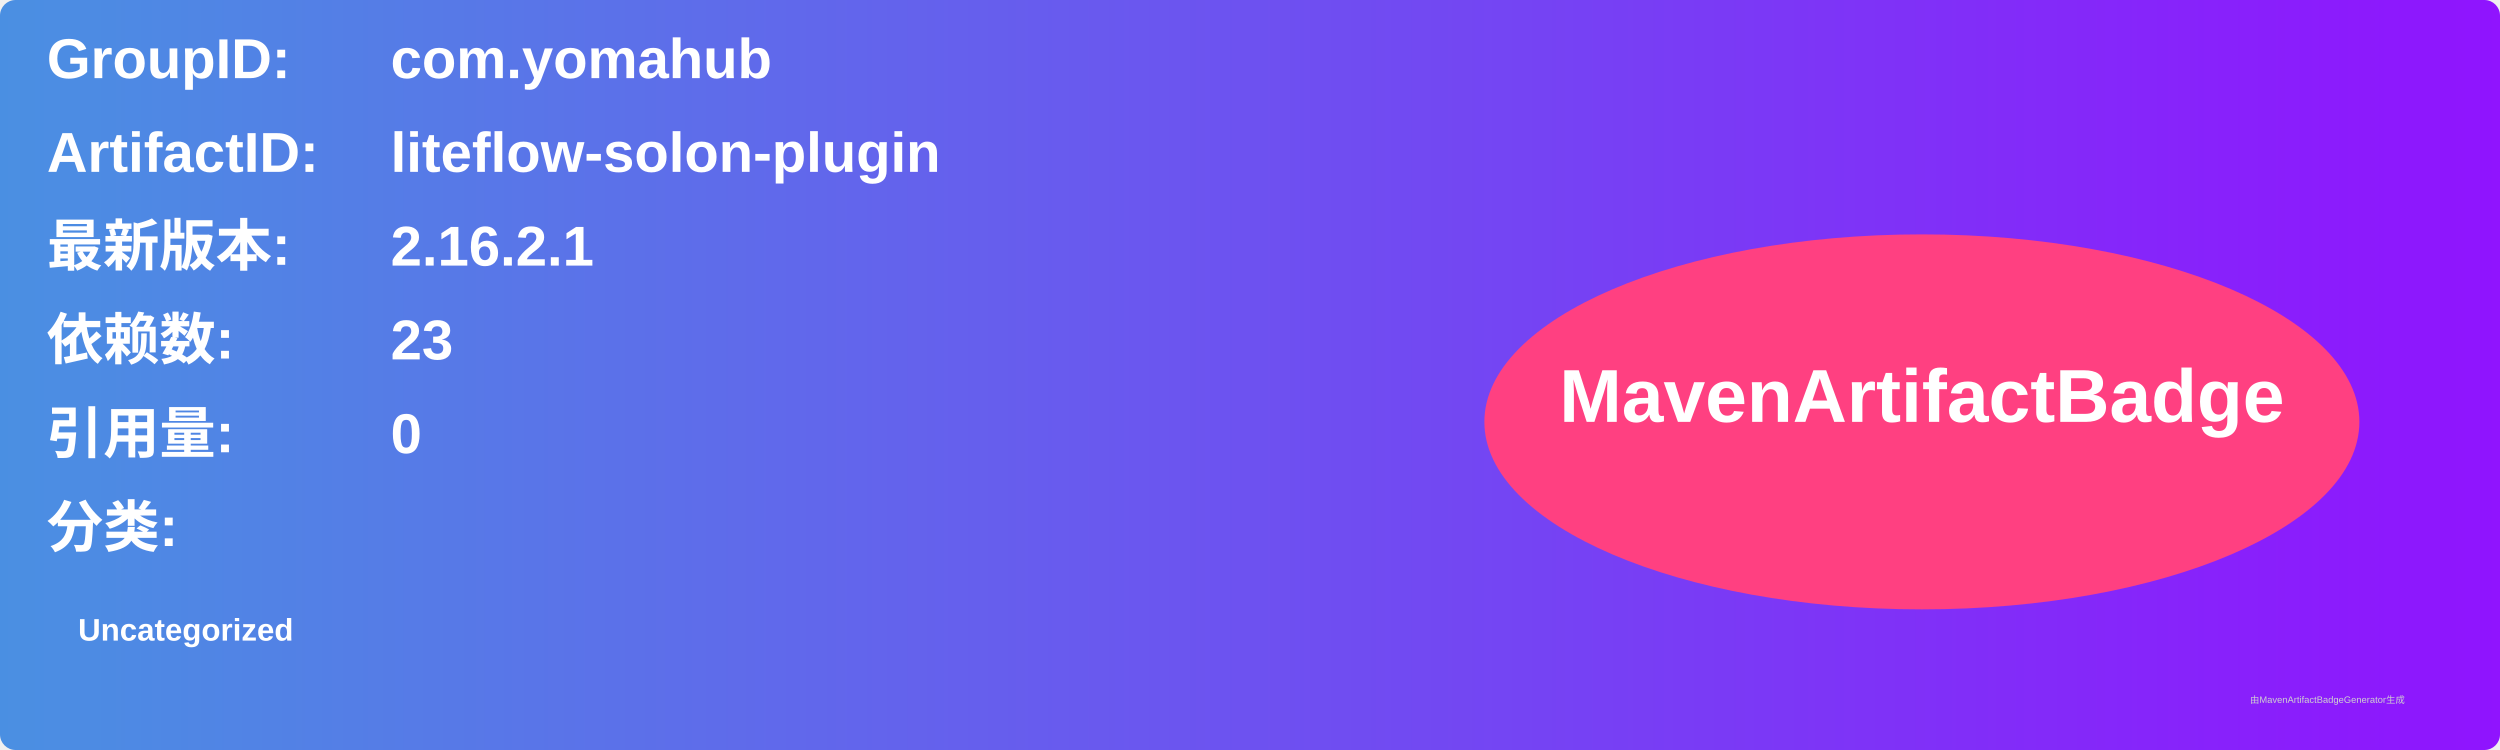
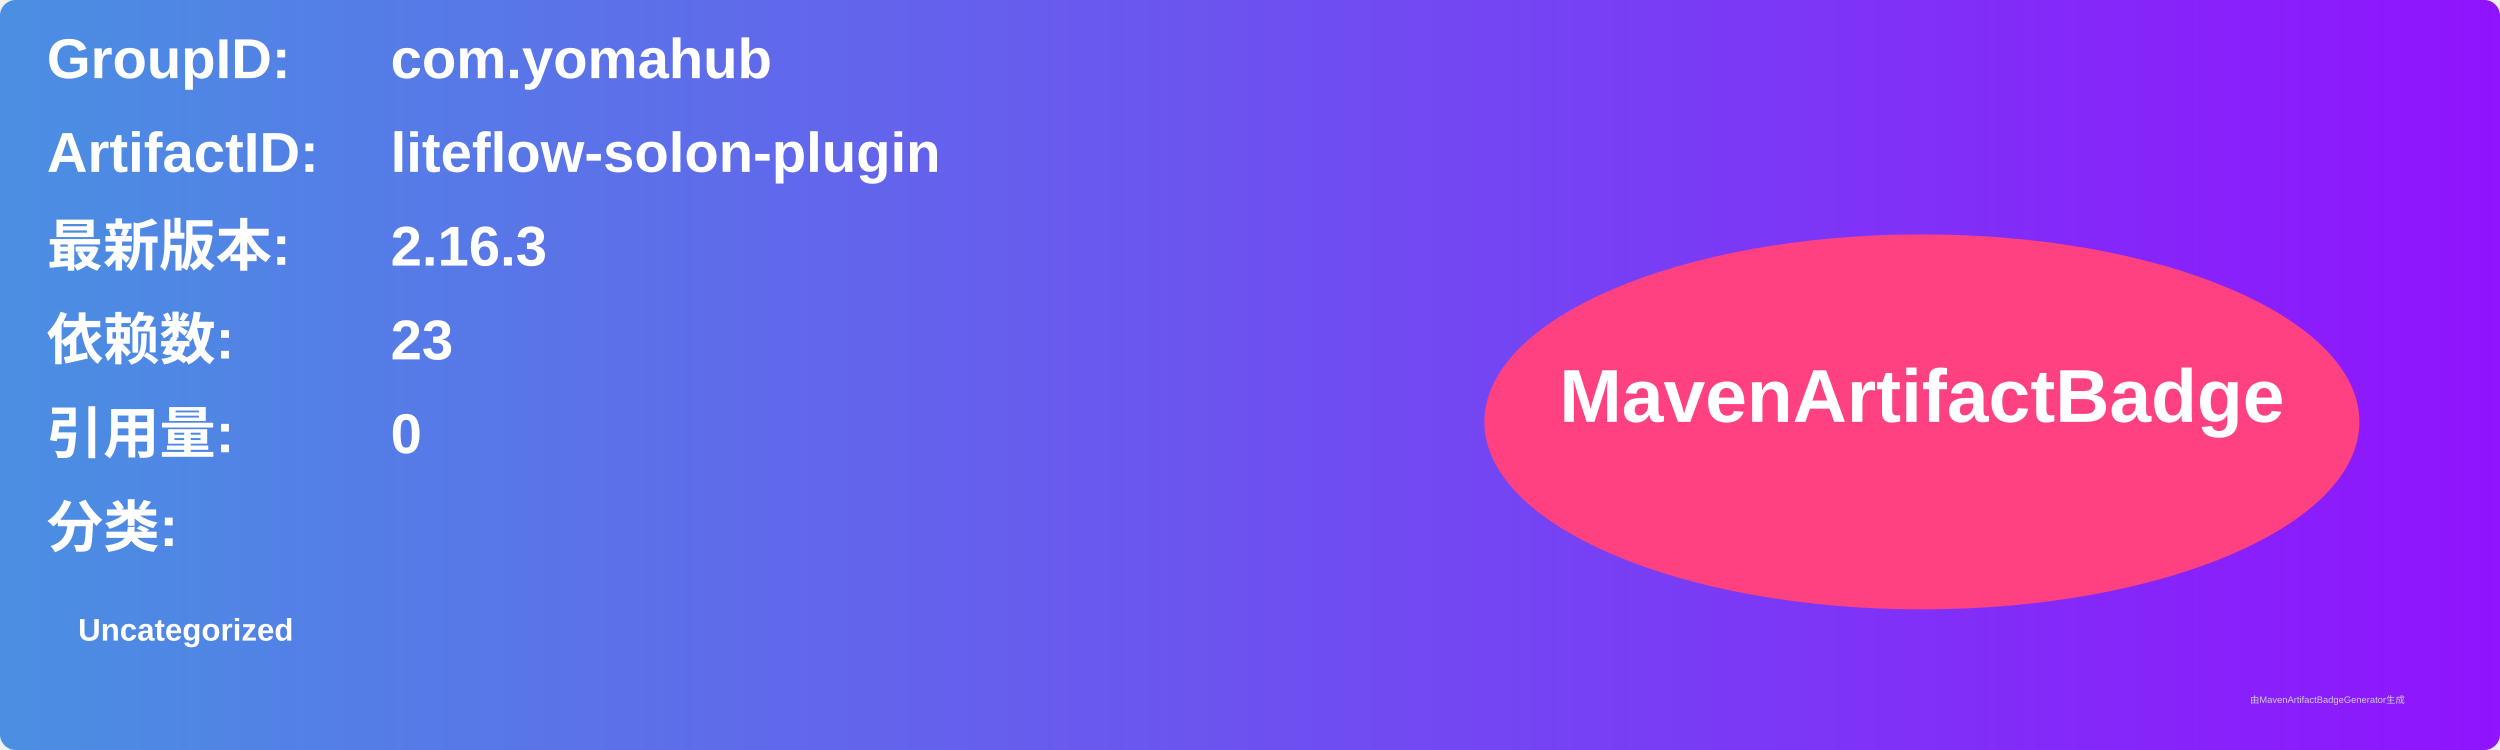
<svg xmlns="http://www.w3.org/2000/svg" width="800" height="240" viewBox="0 0 800 240">
  <linearGradient id="grad" x1="0%" y1="0%" x2="100%" y2="0%">
    <stop offset="0%" stop-color="#4a90e2" />
    <stop offset="100%" stop-color="#9013fe" />
  </linearGradient>
  <rect width="100%" height="100%" rx="5" ry="5" fill="url(#grad)" />
  <g transform="translate(15, 15)">
    <text x="0" y="10" font-family="Arial" font-size="18" fill="white" font-weight="bold" width="260">GroupID:</text>
    <text x="110" y="10" font-family="Arial" font-size="18" fill="white" font-weight="bold" width="460">com.yomahub</text>
    <text x="0" y="40" font-family="Arial" font-size="18" fill="white" font-weight="bold" width="260">ArtifactID:</text>
    <text x="110" y="40" font-family="Arial" font-size="18" fill="white" font-weight="bold" width="460">liteflow-solon-plugin</text>
    <text x="0" y="70" font-family="Arial" font-size="18" fill="white" font-weight="bold">最新版本:</text>
    <text x="110" y="70" font-family="Arial" font-size="18" fill="white" font-weight="bold">
-       <tspan font-weight="bold">2.16.2.1</tspan>
+       <tspan font-weight="bold">2.16.3</tspan>
    </text>
    <text x="0" y="100" font-family="Arial" font-size="18" fill="white" font-weight="bold">依赖数: </text>
    <text x="110" y="100" font-family="Arial" font-size="18" fill="white">
      <tspan font-weight="bold">23</tspan>
    </text>
    <text x="0" y="130" font-family="Arial" font-size="18" fill="white" font-weight="bold">引用量: </text>
    <text x="110" y="130" font-family="Arial" font-size="18" fill="white">
      <tspan font-weight="bold">0</tspan>
    </text>
    <text x="0" y="160" font-family="Arial" font-size="18" fill="white" font-weight="bold">分类:</text>
    <text x="10" y="190" font-family="Arial" font-size="10" fill="white">
      <tspan font-weight="bold">Uncategorized</tspan>
    </text>
    <ellipse cx="600" cy="120" rx="140" ry="60" fill="#ff4081" />
    <text x="600" y="120" text-anchor="middle" font-family="Arial" font-size="24" fill="white" font-weight="bold">MavenArtifactBadge</text>
  </g>
  <text x="720" y="225" font-family="Arial" font-size="3" fill="#d0d0d0">由MavenArtifactBadgeGenerator生成</text>
</svg>
